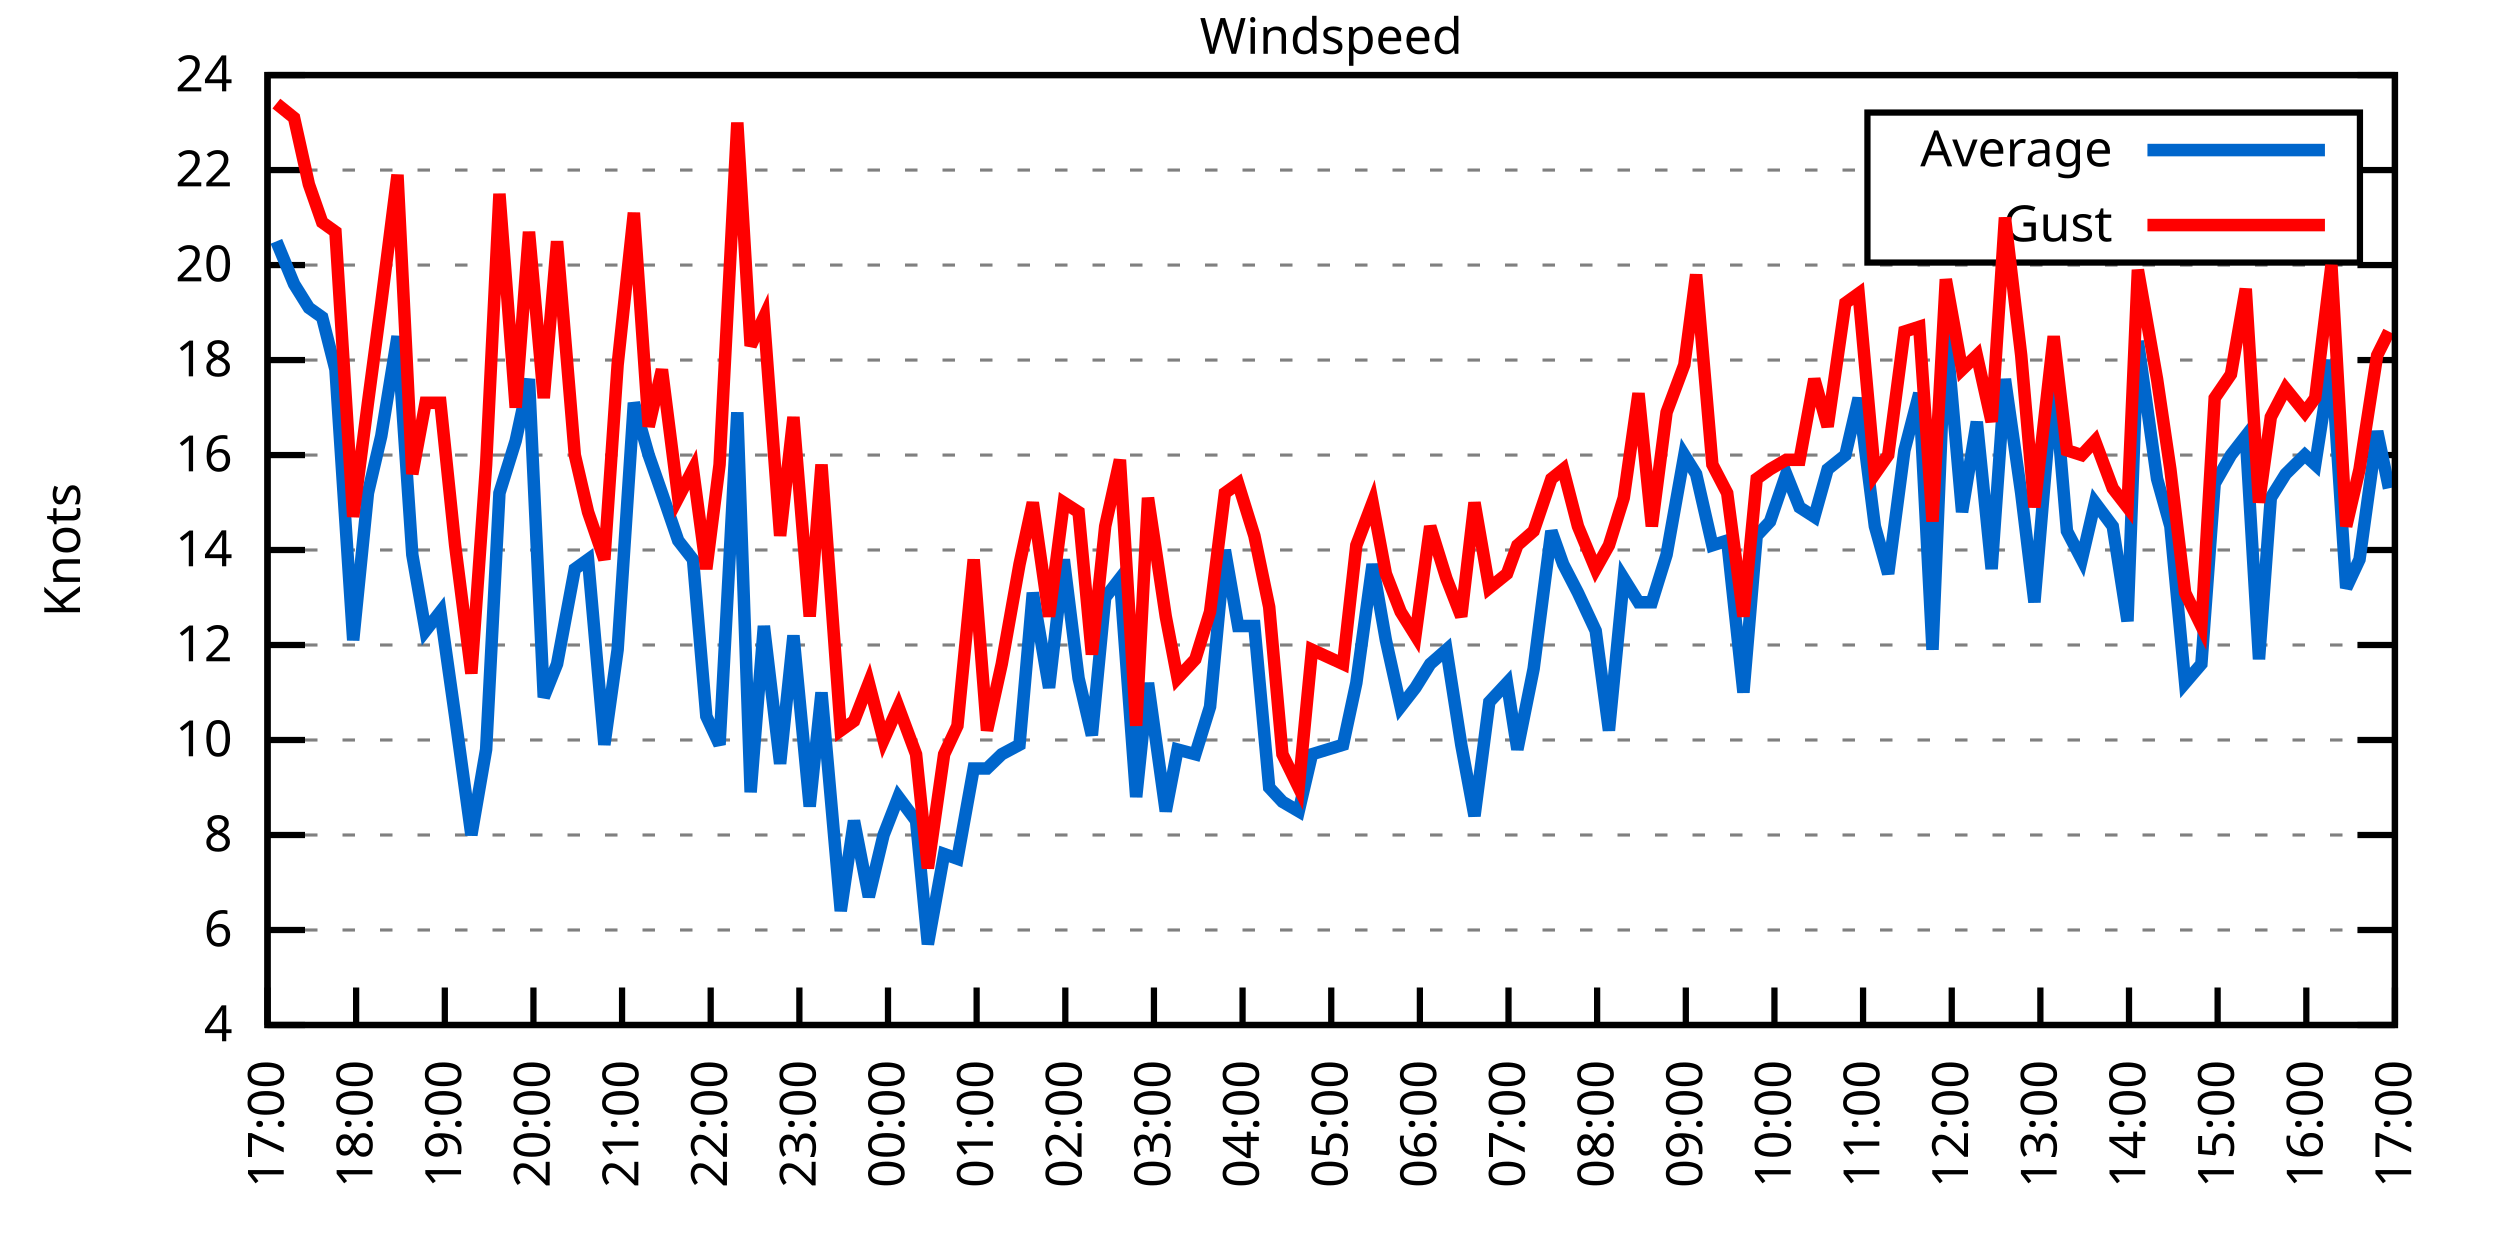
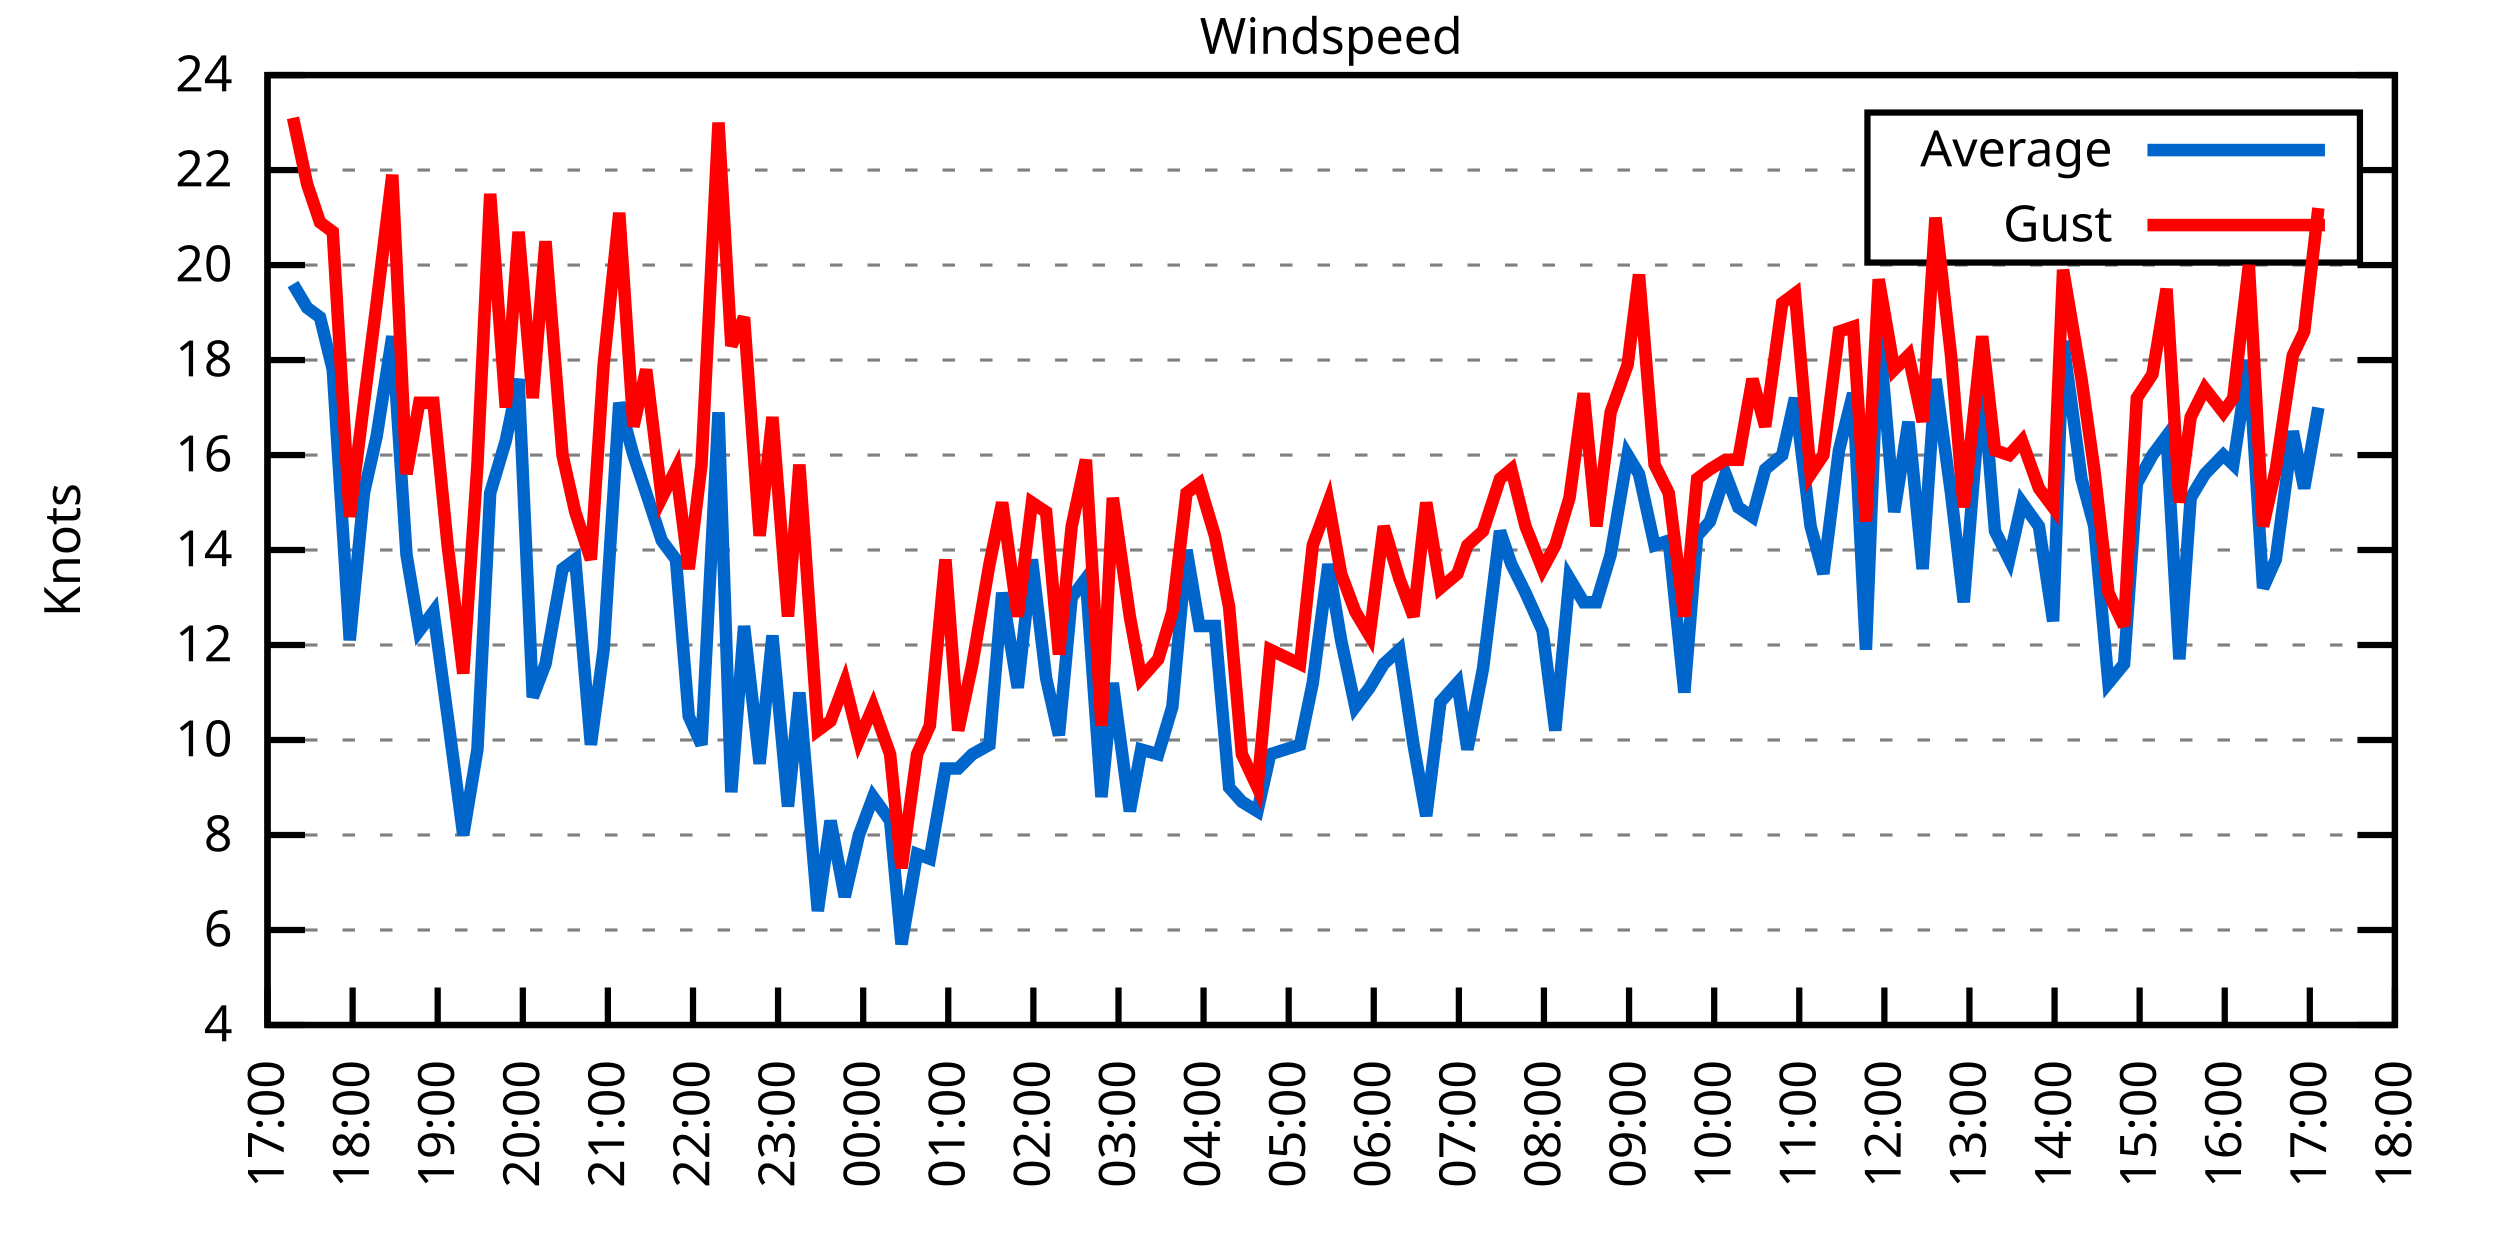
<svg xmlns="http://www.w3.org/2000/svg" xmlns:xlink="http://www.w3.org/1999/xlink" width="400" height="200" viewBox="0 0 400 200">
  <g id="gnuplot_canvas">
    <rect x="0" y="0" width="400" height="200" fill="none" />
    <defs>
      <circle id="gpDot" r="0.5" stroke-width="0.5" stroke="currentColor" />
      <path id="gpPt0" stroke-width="0.333" stroke="currentColor" d="M-1,0 h2 M0,-1 v2" />
      <path id="gpPt1" stroke-width="0.333" stroke="currentColor" d="M-1,-1 L1,1 M1,-1 L-1,1" />
      <path id="gpPt2" stroke-width="0.333" stroke="currentColor" d="M-1,0 L1,0 M0,-1 L0,1 M-1,-1 L1,1 M-1,1 L1,-1" />
      <rect id="gpPt3" stroke-width="0.333" stroke="currentColor" x="-1" y="-1" width="2" height="2" />
      <rect id="gpPt4" stroke-width="0.333" stroke="currentColor" fill="currentColor" x="-1" y="-1" width="2" height="2" />
      <circle id="gpPt5" stroke-width="0.333" stroke="currentColor" cx="0" cy="0" r="1" />
      <use xlink:href="#gpPt5" id="gpPt6" fill="currentColor" stroke="none" />
      <path id="gpPt7" stroke-width="0.333" stroke="currentColor" d="M0,-1.33 L-1.33,0.67 L1.33,0.67 z" />
      <use xlink:href="#gpPt7" id="gpPt8" fill="currentColor" stroke="none" />
      <use xlink:href="#gpPt7" id="gpPt9" stroke="currentColor" transform="rotate(180)" />
      <use xlink:href="#gpPt9" id="gpPt10" fill="currentColor" stroke="none" />
      <use xlink:href="#gpPt3" id="gpPt11" stroke="currentColor" transform="rotate(45)" />
      <use xlink:href="#gpPt11" id="gpPt12" fill="currentColor" stroke="none" />
      <path id="gpPt13" stroke-width="0.333" stroke="currentColor" d="M0,1.330 L1.265,0.411 L0.782,-1.067 L-0.782,-1.076 L-1.265,0.411 z" />
      <use xlink:href="#gpPt13" id="gpPt14" fill="currentColor" stroke="none" />
      <filter id="textbox" filterUnits="objectBoundingBox" x="0" y="0" height="1" width="1">
        <feFlood flood-color="white" flood-opacity="1" result="bgnd" />
        <feComposite in="SourceGraphic" in2="bgnd" operator="atop" />
      </filter>
      <filter id="greybox" filterUnits="objectBoundingBox" x="0" y="0" height="1" width="1">
        <feFlood flood-color="lightgrey" flood-opacity="1" result="grey" />
        <feComposite in="SourceGraphic" in2="grey" operator="atop" />
      </filter>
    </defs>
    <g fill="none" color="white" stroke="currentColor" stroke-width="1.00" stroke-linecap="butt" stroke-linejoin="miter">
</g>
    <g fill="none" color="black" stroke="currentColor" stroke-width="1.00" stroke-linecap="butt" stroke-linejoin="miter">
      <g stroke="none" shape-rendering="crispEdges">
        <polygon fill="rgb(255, 255, 255)" points="42.80,164.00 383.18,164.00 383.18,12.02 42.80,12.02 " />
      </g>
    </g>
    <g fill="none" color="black" stroke="currentColor" stroke-width="1.00" stroke-linecap="butt" stroke-linejoin="miter">
</g>
    <g fill="none" color="black" stroke="black" stroke-width="0.50" stroke-linecap="butt" stroke-linejoin="miter">
</g>
    <g fill="none" color="gray" stroke="currentColor" stroke-width="0.50" stroke-linecap="butt" stroke-linejoin="miter">
      <path stroke="gray" stroke-dasharray="2,4" class="gridline" d="M42.80,164.00 L383.19,164.00  " />
    </g>
    <g fill="none" color="gray" stroke="gray" stroke-width="1.00" stroke-linecap="butt" stroke-linejoin="miter">
</g>
    <g fill="none" color="black" stroke="currentColor" stroke-width="1.00" stroke-linecap="butt" stroke-linejoin="miter">
      <path stroke="black" d="M42.80,164.00 L48.80,164.00 M383.19,164.00 L377.19,164.00  " />
      <g transform="translate(37.20,166.60)" stroke="none" fill="black" font-family="Sans" font-size="8.00" text-anchor="end">
        <text>
          <tspan font-family="Sans"> 4</tspan>
        </text>
      </g>
    </g>
    <g fill="none" color="black" stroke="currentColor" stroke-width="1.00" stroke-linecap="butt" stroke-linejoin="miter">
</g>
    <g fill="none" color="black" stroke="black" stroke-width="0.50" stroke-linecap="butt" stroke-linejoin="miter">
</g>
    <g fill="none" color="gray" stroke="currentColor" stroke-width="0.50" stroke-linecap="butt" stroke-linejoin="miter">
      <path stroke="gray" stroke-dasharray="2,4" class="gridline" d="M42.80,148.80 L383.19,148.80  " />
    </g>
    <g fill="none" color="gray" stroke="gray" stroke-width="1.00" stroke-linecap="butt" stroke-linejoin="miter">
</g>
    <g fill="none" color="black" stroke="currentColor" stroke-width="1.00" stroke-linecap="butt" stroke-linejoin="miter">
      <path stroke="black" d="M42.80,148.80 L48.80,148.80 M383.19,148.80 L377.19,148.80  " />
      <g transform="translate(37.20,151.40)" stroke="none" fill="black" font-family="Sans" font-size="8.00" text-anchor="end">
        <text>
          <tspan font-family="Sans"> 6</tspan>
        </text>
      </g>
    </g>
    <g fill="none" color="black" stroke="currentColor" stroke-width="1.00" stroke-linecap="butt" stroke-linejoin="miter">
</g>
    <g fill="none" color="black" stroke="black" stroke-width="0.50" stroke-linecap="butt" stroke-linejoin="miter">
</g>
    <g fill="none" color="gray" stroke="currentColor" stroke-width="0.50" stroke-linecap="butt" stroke-linejoin="miter">
      <path stroke="gray" stroke-dasharray="2,4" class="gridline" d="M42.80,133.60 L383.19,133.60  " />
    </g>
    <g fill="none" color="gray" stroke="gray" stroke-width="1.00" stroke-linecap="butt" stroke-linejoin="miter">
</g>
    <g fill="none" color="black" stroke="currentColor" stroke-width="1.00" stroke-linecap="butt" stroke-linejoin="miter">
      <path stroke="black" d="M42.80,133.60 L48.80,133.60 M383.19,133.60 L377.19,133.60  " />
      <g transform="translate(37.20,136.20)" stroke="none" fill="black" font-family="Sans" font-size="8.00" text-anchor="end">
        <text>
          <tspan font-family="Sans"> 8</tspan>
        </text>
      </g>
    </g>
    <g fill="none" color="black" stroke="currentColor" stroke-width="1.00" stroke-linecap="butt" stroke-linejoin="miter">
</g>
    <g fill="none" color="black" stroke="black" stroke-width="0.50" stroke-linecap="butt" stroke-linejoin="miter">
</g>
    <g fill="none" color="gray" stroke="currentColor" stroke-width="0.50" stroke-linecap="butt" stroke-linejoin="miter">
      <path stroke="gray" stroke-dasharray="2,4" class="gridline" d="M42.80,118.40 L383.19,118.40  " />
    </g>
    <g fill="none" color="gray" stroke="gray" stroke-width="1.00" stroke-linecap="butt" stroke-linejoin="miter">
</g>
    <g fill="none" color="black" stroke="currentColor" stroke-width="1.00" stroke-linecap="butt" stroke-linejoin="miter">
      <path stroke="black" d="M42.80,118.40 L48.80,118.40 M383.19,118.40 L377.19,118.40  " />
      <g transform="translate(37.20,121.00)" stroke="none" fill="black" font-family="Sans" font-size="8.00" text-anchor="end">
        <text>
          <tspan font-family="Sans"> 10</tspan>
        </text>
      </g>
    </g>
    <g fill="none" color="black" stroke="currentColor" stroke-width="1.00" stroke-linecap="butt" stroke-linejoin="miter">
</g>
    <g fill="none" color="black" stroke="black" stroke-width="0.50" stroke-linecap="butt" stroke-linejoin="miter">
</g>
    <g fill="none" color="gray" stroke="currentColor" stroke-width="0.50" stroke-linecap="butt" stroke-linejoin="miter">
      <path stroke="gray" stroke-dasharray="2,4" class="gridline" d="M42.80,103.20 L383.19,103.20  " />
    </g>
    <g fill="none" color="gray" stroke="gray" stroke-width="1.00" stroke-linecap="butt" stroke-linejoin="miter">
</g>
    <g fill="none" color="black" stroke="currentColor" stroke-width="1.00" stroke-linecap="butt" stroke-linejoin="miter">
      <path stroke="black" d="M42.80,103.20 L48.80,103.20 M383.19,103.20 L377.19,103.20  " />
      <g transform="translate(37.20,105.80)" stroke="none" fill="black" font-family="Sans" font-size="8.00" text-anchor="end">
        <text>
          <tspan font-family="Sans"> 12</tspan>
        </text>
      </g>
    </g>
    <g fill="none" color="black" stroke="currentColor" stroke-width="1.00" stroke-linecap="butt" stroke-linejoin="miter">
</g>
    <g fill="none" color="black" stroke="black" stroke-width="0.50" stroke-linecap="butt" stroke-linejoin="miter">
</g>
    <g fill="none" color="gray" stroke="currentColor" stroke-width="0.50" stroke-linecap="butt" stroke-linejoin="miter">
      <path stroke="gray" stroke-dasharray="2,4" class="gridline" d="M42.80,88.00 L383.19,88.00  " />
    </g>
    <g fill="none" color="gray" stroke="gray" stroke-width="1.00" stroke-linecap="butt" stroke-linejoin="miter">
</g>
    <g fill="none" color="black" stroke="currentColor" stroke-width="1.00" stroke-linecap="butt" stroke-linejoin="miter">
      <path stroke="black" d="M42.80,88.00 L48.80,88.00 M383.19,88.00 L377.19,88.00  " />
      <g transform="translate(37.20,90.60)" stroke="none" fill="black" font-family="Sans" font-size="8.00" text-anchor="end">
        <text>
          <tspan font-family="Sans"> 14</tspan>
        </text>
      </g>
    </g>
    <g fill="none" color="black" stroke="currentColor" stroke-width="1.00" stroke-linecap="butt" stroke-linejoin="miter">
</g>
    <g fill="none" color="black" stroke="black" stroke-width="0.50" stroke-linecap="butt" stroke-linejoin="miter">
</g>
    <g fill="none" color="gray" stroke="currentColor" stroke-width="0.50" stroke-linecap="butt" stroke-linejoin="miter">
      <path stroke="gray" stroke-dasharray="2,4" class="gridline" d="M42.80,72.81 L383.19,72.81  " />
    </g>
    <g fill="none" color="gray" stroke="gray" stroke-width="1.00" stroke-linecap="butt" stroke-linejoin="miter">
</g>
    <g fill="none" color="black" stroke="currentColor" stroke-width="1.00" stroke-linecap="butt" stroke-linejoin="miter">
      <path stroke="black" d="M42.80,72.81 L48.80,72.81 M383.19,72.81 L377.19,72.81  " />
      <g transform="translate(37.20,75.41)" stroke="none" fill="black" font-family="Sans" font-size="8.00" text-anchor="end">
        <text>
          <tspan font-family="Sans"> 16</tspan>
        </text>
      </g>
    </g>
    <g fill="none" color="black" stroke="currentColor" stroke-width="1.00" stroke-linecap="butt" stroke-linejoin="miter">
</g>
    <g fill="none" color="black" stroke="black" stroke-width="0.50" stroke-linecap="butt" stroke-linejoin="miter">
</g>
    <g fill="none" color="gray" stroke="currentColor" stroke-width="0.50" stroke-linecap="butt" stroke-linejoin="miter">
      <path stroke="gray" stroke-dasharray="2,4" class="gridline" d="M42.80,57.61 L383.19,57.61  " />
    </g>
    <g fill="none" color="gray" stroke="gray" stroke-width="1.00" stroke-linecap="butt" stroke-linejoin="miter">
</g>
    <g fill="none" color="black" stroke="currentColor" stroke-width="1.00" stroke-linecap="butt" stroke-linejoin="miter">
      <path stroke="black" d="M42.80,57.61 L48.80,57.61 M383.19,57.61 L377.19,57.61  " />
      <g transform="translate(37.20,60.21)" stroke="none" fill="black" font-family="Sans" font-size="8.00" text-anchor="end">
        <text>
          <tspan font-family="Sans"> 18</tspan>
        </text>
      </g>
    </g>
    <g fill="none" color="black" stroke="currentColor" stroke-width="1.00" stroke-linecap="butt" stroke-linejoin="miter">
</g>
    <g fill="none" color="black" stroke="black" stroke-width="0.50" stroke-linecap="butt" stroke-linejoin="miter">
</g>
    <g fill="none" color="gray" stroke="currentColor" stroke-width="0.50" stroke-linecap="butt" stroke-linejoin="miter">
      <path stroke="gray" stroke-dasharray="2,4" class="gridline" d="M42.80,42.41 L383.19,42.41  " />
    </g>
    <g fill="none" color="gray" stroke="gray" stroke-width="1.00" stroke-linecap="butt" stroke-linejoin="miter">
</g>
    <g fill="none" color="black" stroke="currentColor" stroke-width="1.00" stroke-linecap="butt" stroke-linejoin="miter">
      <path stroke="black" d="M42.80,42.41 L48.80,42.41 M383.19,42.41 L377.19,42.41  " />
      <g transform="translate(37.20,45.01)" stroke="none" fill="black" font-family="Sans" font-size="8.00" text-anchor="end">
        <text>
          <tspan font-family="Sans"> 20</tspan>
        </text>
      </g>
    </g>
    <g fill="none" color="black" stroke="currentColor" stroke-width="1.00" stroke-linecap="butt" stroke-linejoin="miter">
</g>
    <g fill="none" color="black" stroke="black" stroke-width="0.50" stroke-linecap="butt" stroke-linejoin="miter">
</g>
    <g fill="none" color="gray" stroke="currentColor" stroke-width="0.50" stroke-linecap="butt" stroke-linejoin="miter">
      <path stroke="gray" stroke-dasharray="2,4" class="gridline" d="M42.80,27.21 L298.79,27.21 M377.59,27.21 L383.19,27.21  " />
    </g>
    <g fill="none" color="gray" stroke="gray" stroke-width="1.00" stroke-linecap="butt" stroke-linejoin="miter">
</g>
    <g fill="none" color="black" stroke="currentColor" stroke-width="1.00" stroke-linecap="butt" stroke-linejoin="miter">
      <path stroke="black" d="M42.80,27.21 L48.80,27.21 M383.19,27.21 L377.19,27.21  " />
      <g transform="translate(37.20,29.81)" stroke="none" fill="black" font-family="Sans" font-size="8.00" text-anchor="end">
        <text>
          <tspan font-family="Sans"> 22</tspan>
        </text>
      </g>
    </g>
    <g fill="none" color="black" stroke="currentColor" stroke-width="1.00" stroke-linecap="butt" stroke-linejoin="miter">
</g>
    <g fill="none" color="black" stroke="black" stroke-width="0.50" stroke-linecap="butt" stroke-linejoin="miter">
</g>
    <g fill="none" color="gray" stroke="currentColor" stroke-width="0.50" stroke-linecap="butt" stroke-linejoin="miter">
      <path stroke="gray" stroke-dasharray="2,4" class="gridline" d="M42.80,12.01 L383.19,12.01  " />
    </g>
    <g fill="none" color="gray" stroke="gray" stroke-width="1.00" stroke-linecap="butt" stroke-linejoin="miter">
</g>
    <g fill="none" color="black" stroke="currentColor" stroke-width="1.00" stroke-linecap="butt" stroke-linejoin="miter">
      <path stroke="black" d="M42.80,12.01 L48.80,12.01 M383.19,12.01 L377.19,12.01  " />
      <g transform="translate(37.20,14.61)" stroke="none" fill="black" font-family="Sans" font-size="8.00" text-anchor="end">
        <text>
          <tspan font-family="Sans"> 24</tspan>
        </text>
      </g>
    </g>
    <g fill="none" color="black" stroke="currentColor" stroke-width="1.00" stroke-linecap="butt" stroke-linejoin="miter">
      <path stroke="black" d="M42.80,164.00 L42.80,158.00  " />
      <g transform="translate(45.40,169.60) rotate(270.00)" stroke="none" fill="black" font-family="Sans" font-size="8.00" text-anchor="end">
        <text>
          <tspan font-family="Sans">17:00</tspan>
        </text>
      </g>
    </g>
    <g fill="none" color="black" stroke="currentColor" stroke-width="1.00" stroke-linecap="butt" stroke-linejoin="miter">
-       <path stroke="black" d="M56.98,164.00 L56.98,158.00  " />
-       <g transform="translate(59.58,169.60) rotate(270.00)" stroke="none" fill="black" font-family="Sans" font-size="8.00" text-anchor="end">
+       <path stroke="black" d="M56.42,164.00 L56.42,158.00  " />
+       <g transform="translate(59.02,169.60) rotate(270.00)" stroke="none" fill="black" font-family="Sans" font-size="8.00" text-anchor="end">
        <text>
          <tspan font-family="Sans">18:00</tspan>
        </text>
      </g>
    </g>
    <g fill="none" color="black" stroke="currentColor" stroke-width="1.00" stroke-linecap="butt" stroke-linejoin="miter">
-       <path stroke="black" d="M71.17,164.00 L71.17,158.00  " />
-       <g transform="translate(73.77,169.60) rotate(270.00)" stroke="none" fill="black" font-family="Sans" font-size="8.00" text-anchor="end">
+       <path stroke="black" d="M70.03,164.00 L70.03,158.00  " />
+       <g transform="translate(72.63,169.60) rotate(270.00)" stroke="none" fill="black" font-family="Sans" font-size="8.00" text-anchor="end">
        <text>
          <tspan font-family="Sans">19:00</tspan>
        </text>
      </g>
    </g>
    <g fill="none" color="black" stroke="currentColor" stroke-width="1.00" stroke-linecap="butt" stroke-linejoin="miter">
-       <path stroke="black" d="M85.35,164.00 L85.35,158.00  " />
-       <g transform="translate(87.95,169.60) rotate(270.00)" stroke="none" fill="black" font-family="Sans" font-size="8.00" text-anchor="end">
+       <path stroke="black" d="M83.65,164.00 L83.65,158.00  " />
+       <g transform="translate(86.25,169.60) rotate(270.00)" stroke="none" fill="black" font-family="Sans" font-size="8.00" text-anchor="end">
        <text>
          <tspan font-family="Sans">20:00</tspan>
        </text>
      </g>
    </g>
    <g fill="none" color="black" stroke="currentColor" stroke-width="1.00" stroke-linecap="butt" stroke-linejoin="miter">
-       <path stroke="black" d="M99.53,164.00 L99.53,158.00  " />
-       <g transform="translate(102.13,169.60) rotate(270.00)" stroke="none" fill="black" font-family="Sans" font-size="8.00" text-anchor="end">
+       <path stroke="black" d="M97.26,164.00 L97.26,158.00  " />
+       <g transform="translate(99.86,169.60) rotate(270.00)" stroke="none" fill="black" font-family="Sans" font-size="8.00" text-anchor="end">
        <text>
          <tspan font-family="Sans">21:00</tspan>
        </text>
      </g>
    </g>
    <g fill="none" color="black" stroke="currentColor" stroke-width="1.00" stroke-linecap="butt" stroke-linejoin="miter">
-       <path stroke="black" d="M113.71,164.00 L113.71,158.00  " />
-       <g transform="translate(116.31,169.60) rotate(270.00)" stroke="none" fill="black" font-family="Sans" font-size="8.00" text-anchor="end">
+       <path stroke="black" d="M110.88,164.00 L110.88,158.00  " />
+       <g transform="translate(113.48,169.60) rotate(270.00)" stroke="none" fill="black" font-family="Sans" font-size="8.00" text-anchor="end">
        <text>
          <tspan font-family="Sans">22:00</tspan>
        </text>
      </g>
    </g>
    <g fill="none" color="black" stroke="currentColor" stroke-width="1.00" stroke-linecap="butt" stroke-linejoin="miter">
-       <path stroke="black" d="M127.90,164.00 L127.90,158.00  " />
-       <g transform="translate(130.50,169.60) rotate(270.00)" stroke="none" fill="black" font-family="Sans" font-size="8.00" text-anchor="end">
+       <path stroke="black" d="M124.49,164.00 L124.49,158.00  " />
+       <g transform="translate(127.09,169.60) rotate(270.00)" stroke="none" fill="black" font-family="Sans" font-size="8.00" text-anchor="end">
        <text>
          <tspan font-family="Sans">23:00</tspan>
        </text>
      </g>
    </g>
    <g fill="none" color="black" stroke="currentColor" stroke-width="1.00" stroke-linecap="butt" stroke-linejoin="miter">
-       <path stroke="black" d="M142.08,164.00 L142.08,158.00  " />
-       <g transform="translate(144.68,169.60) rotate(270.00)" stroke="none" fill="black" font-family="Sans" font-size="8.00" text-anchor="end">
+       <path stroke="black" d="M138.11,164.00 L138.11,158.00  " />
+       <g transform="translate(140.71,169.60) rotate(270.00)" stroke="none" fill="black" font-family="Sans" font-size="8.00" text-anchor="end">
        <text>
          <tspan font-family="Sans">00:00</tspan>
        </text>
      </g>
    </g>
    <g fill="none" color="black" stroke="currentColor" stroke-width="1.00" stroke-linecap="butt" stroke-linejoin="miter">
-       <path stroke="black" d="M156.26,164.00 L156.26,158.00  " />
-       <g transform="translate(158.86,169.60) rotate(270.00)" stroke="none" fill="black" font-family="Sans" font-size="8.00" text-anchor="end">
+       <path stroke="black" d="M151.72,164.00 L151.72,158.00  " />
+       <g transform="translate(154.32,169.60) rotate(270.00)" stroke="none" fill="black" font-family="Sans" font-size="8.00" text-anchor="end">
        <text>
          <tspan font-family="Sans">01:00</tspan>
        </text>
      </g>
    </g>
    <g fill="none" color="black" stroke="currentColor" stroke-width="1.00" stroke-linecap="butt" stroke-linejoin="miter">
-       <path stroke="black" d="M170.45,164.00 L170.45,158.00  " />
-       <g transform="translate(173.05,169.60) rotate(270.00)" stroke="none" fill="black" font-family="Sans" font-size="8.00" text-anchor="end">
+       <path stroke="black" d="M165.34,164.00 L165.34,158.00  " />
+       <g transform="translate(167.94,169.60) rotate(270.00)" stroke="none" fill="black" font-family="Sans" font-size="8.00" text-anchor="end">
        <text>
          <tspan font-family="Sans">02:00</tspan>
        </text>
      </g>
    </g>
    <g fill="none" color="black" stroke="currentColor" stroke-width="1.00" stroke-linecap="butt" stroke-linejoin="miter">
-       <path stroke="black" d="M184.63,164.00 L184.63,158.00  " />
-       <g transform="translate(187.23,169.60) rotate(270.00)" stroke="none" fill="black" font-family="Sans" font-size="8.00" text-anchor="end">
+       <path stroke="black" d="M178.96,164.00 L178.96,158.00  " />
+       <g transform="translate(181.56,169.60) rotate(270.00)" stroke="none" fill="black" font-family="Sans" font-size="8.00" text-anchor="end">
        <text>
          <tspan font-family="Sans">03:00</tspan>
        </text>
      </g>
    </g>
    <g fill="none" color="black" stroke="currentColor" stroke-width="1.00" stroke-linecap="butt" stroke-linejoin="miter">
-       <path stroke="black" d="M198.81,164.00 L198.81,158.00  " />
-       <g transform="translate(201.41,169.60) rotate(270.00)" stroke="none" fill="black" font-family="Sans" font-size="8.00" text-anchor="end">
+       <path stroke="black" d="M192.57,164.00 L192.57,158.00  " />
+       <g transform="translate(195.17,169.60) rotate(270.00)" stroke="none" fill="black" font-family="Sans" font-size="8.00" text-anchor="end">
        <text>
          <tspan font-family="Sans">04:00</tspan>
        </text>
      </g>
    </g>
    <g fill="none" color="black" stroke="currentColor" stroke-width="1.00" stroke-linecap="butt" stroke-linejoin="miter">
-       <path stroke="black" d="M213.00,164.00 L213.00,158.00  " />
-       <g transform="translate(215.60,169.60) rotate(270.00)" stroke="none" fill="black" font-family="Sans" font-size="8.00" text-anchor="end">
+       <path stroke="black" d="M206.19,164.00 L206.19,158.00  " />
+       <g transform="translate(208.79,169.60) rotate(270.00)" stroke="none" fill="black" font-family="Sans" font-size="8.00" text-anchor="end">
        <text>
          <tspan font-family="Sans">05:00</tspan>
        </text>
      </g>
    </g>
    <g fill="none" color="black" stroke="currentColor" stroke-width="1.00" stroke-linecap="butt" stroke-linejoin="miter">
-       <path stroke="black" d="M227.18,164.00 L227.18,158.00  " />
-       <g transform="translate(229.78,169.60) rotate(270.00)" stroke="none" fill="black" font-family="Sans" font-size="8.00" text-anchor="end">
+       <path stroke="black" d="M219.80,164.00 L219.80,158.00  " />
+       <g transform="translate(222.40,169.60) rotate(270.00)" stroke="none" fill="black" font-family="Sans" font-size="8.00" text-anchor="end">
        <text>
          <tspan font-family="Sans">06:00</tspan>
        </text>
      </g>
    </g>
    <g fill="none" color="black" stroke="currentColor" stroke-width="1.00" stroke-linecap="butt" stroke-linejoin="miter">
-       <path stroke="black" d="M241.36,164.00 L241.36,158.00  " />
-       <g transform="translate(243.96,169.60) rotate(270.00)" stroke="none" fill="black" font-family="Sans" font-size="8.00" text-anchor="end">
+       <path stroke="black" d="M233.42,164.00 L233.42,158.00  " />
+       <g transform="translate(236.02,169.60) rotate(270.00)" stroke="none" fill="black" font-family="Sans" font-size="8.00" text-anchor="end">
        <text>
          <tspan font-family="Sans">07:00</tspan>
        </text>
      </g>
    </g>
    <g fill="none" color="black" stroke="currentColor" stroke-width="1.00" stroke-linecap="butt" stroke-linejoin="miter">
-       <path stroke="black" d="M255.54,164.00 L255.54,158.00  " />
-       <g transform="translate(258.14,169.60) rotate(270.00)" stroke="none" fill="black" font-family="Sans" font-size="8.00" text-anchor="end">
+       <path stroke="black" d="M247.03,164.00 L247.03,158.00  " />
+       <g transform="translate(249.63,169.60) rotate(270.00)" stroke="none" fill="black" font-family="Sans" font-size="8.00" text-anchor="end">
        <text>
          <tspan font-family="Sans">08:00</tspan>
        </text>
      </g>
    </g>
    <g fill="none" color="black" stroke="currentColor" stroke-width="1.00" stroke-linecap="butt" stroke-linejoin="miter">
-       <path stroke="black" d="M269.73,164.00 L269.73,158.00  " />
-       <g transform="translate(272.33,169.60) rotate(270.00)" stroke="none" fill="black" font-family="Sans" font-size="8.00" text-anchor="end">
+       <path stroke="black" d="M260.65,164.00 L260.65,158.00  " />
+       <g transform="translate(263.25,169.60) rotate(270.00)" stroke="none" fill="black" font-family="Sans" font-size="8.00" text-anchor="end">
        <text>
          <tspan font-family="Sans">09:00</tspan>
        </text>
      </g>
    </g>
    <g fill="none" color="black" stroke="currentColor" stroke-width="1.00" stroke-linecap="butt" stroke-linejoin="miter">
-       <path stroke="black" d="M283.91,164.00 L283.91,158.00  " />
-       <g transform="translate(286.51,169.60) rotate(270.00)" stroke="none" fill="black" font-family="Sans" font-size="8.00" text-anchor="end">
+       <path stroke="black" d="M274.27,164.00 L274.27,158.00  " />
+       <g transform="translate(276.87,169.60) rotate(270.00)" stroke="none" fill="black" font-family="Sans" font-size="8.00" text-anchor="end">
        <text>
          <tspan font-family="Sans">10:00</tspan>
        </text>
      </g>
    </g>
    <g fill="none" color="black" stroke="currentColor" stroke-width="1.00" stroke-linecap="butt" stroke-linejoin="miter">
-       <path stroke="black" d="M298.09,164.00 L298.09,158.00  " />
-       <g transform="translate(300.69,169.60) rotate(270.00)" stroke="none" fill="black" font-family="Sans" font-size="8.00" text-anchor="end">
+       <path stroke="black" d="M287.88,164.00 L287.88,158.00  " />
+       <g transform="translate(290.48,169.60) rotate(270.00)" stroke="none" fill="black" font-family="Sans" font-size="8.00" text-anchor="end">
        <text>
          <tspan font-family="Sans">11:00</tspan>
        </text>
      </g>
    </g>
    <g fill="none" color="black" stroke="currentColor" stroke-width="1.00" stroke-linecap="butt" stroke-linejoin="miter">
-       <path stroke="black" d="M312.28,164.00 L312.28,158.00  " />
-       <g transform="translate(314.88,169.60) rotate(270.00)" stroke="none" fill="black" font-family="Sans" font-size="8.00" text-anchor="end">
+       <path stroke="black" d="M301.50,164.00 L301.50,158.00  " />
+       <g transform="translate(304.10,169.60) rotate(270.00)" stroke="none" fill="black" font-family="Sans" font-size="8.00" text-anchor="end">
        <text>
          <tspan font-family="Sans">12:00</tspan>
        </text>
      </g>
    </g>
    <g fill="none" color="black" stroke="currentColor" stroke-width="1.00" stroke-linecap="butt" stroke-linejoin="miter">
-       <path stroke="black" d="M326.46,164.00 L326.46,158.00  " />
-       <g transform="translate(329.06,169.60) rotate(270.00)" stroke="none" fill="black" font-family="Sans" font-size="8.00" text-anchor="end">
+       <path stroke="black" d="M315.11,164.00 L315.11,158.00  " />
+       <g transform="translate(317.71,169.60) rotate(270.00)" stroke="none" fill="black" font-family="Sans" font-size="8.00" text-anchor="end">
        <text>
          <tspan font-family="Sans">13:00</tspan>
        </text>
      </g>
    </g>
    <g fill="none" color="black" stroke="currentColor" stroke-width="1.00" stroke-linecap="butt" stroke-linejoin="miter">
-       <path stroke="black" d="M340.64,164.00 L340.64,158.00  " />
-       <g transform="translate(343.24,169.60) rotate(270.00)" stroke="none" fill="black" font-family="Sans" font-size="8.00" text-anchor="end">
+       <path stroke="black" d="M328.73,164.00 L328.73,158.00  " />
+       <g transform="translate(331.33,169.60) rotate(270.00)" stroke="none" fill="black" font-family="Sans" font-size="8.00" text-anchor="end">
        <text>
          <tspan font-family="Sans">14:00</tspan>
        </text>
      </g>
    </g>
    <g fill="none" color="black" stroke="currentColor" stroke-width="1.00" stroke-linecap="butt" stroke-linejoin="miter">
-       <path stroke="black" d="M354.82,164.00 L354.82,158.00  " />
-       <g transform="translate(357.42,169.60) rotate(270.00)" stroke="none" fill="black" font-family="Sans" font-size="8.00" text-anchor="end">
+       <path stroke="black" d="M342.34,164.00 L342.34,158.00  " />
+       <g transform="translate(344.94,169.60) rotate(270.00)" stroke="none" fill="black" font-family="Sans" font-size="8.00" text-anchor="end">
        <text>
          <tspan font-family="Sans">15:00</tspan>
        </text>
      </g>
    </g>
    <g fill="none" color="black" stroke="currentColor" stroke-width="1.00" stroke-linecap="butt" stroke-linejoin="miter">
-       <path stroke="black" d="M369.01,164.00 L369.01,158.00  " />
-       <g transform="translate(371.61,169.60) rotate(270.00)" stroke="none" fill="black" font-family="Sans" font-size="8.00" text-anchor="end">
+       <path stroke="black" d="M355.96,164.00 L355.96,158.00  " />
+       <g transform="translate(358.56,169.60) rotate(270.00)" stroke="none" fill="black" font-family="Sans" font-size="8.00" text-anchor="end">
        <text>
          <tspan font-family="Sans">16:00</tspan>
+         </text>
+       </g>
+     </g>
+     <g fill="none" color="black" stroke="currentColor" stroke-width="1.00" stroke-linecap="butt" stroke-linejoin="miter">
+       <path stroke="black" d="M369.57,164.00 L369.57,158.00  " />
+       <g transform="translate(372.17,169.60) rotate(270.00)" stroke="none" fill="black" font-family="Sans" font-size="8.00" text-anchor="end">
+         <text>
+           <tspan font-family="Sans">17:00</tspan>
        </text>
      </g>
    </g>
    <g fill="none" color="black" stroke="currentColor" stroke-width="1.00" stroke-linecap="butt" stroke-linejoin="miter">
      <path stroke="black" d="M383.19,164.00 L383.19,158.00  " />
      <g transform="translate(385.79,169.60) rotate(270.00)" stroke="none" fill="black" font-family="Sans" font-size="8.00" text-anchor="end">
        <text>
-           <tspan font-family="Sans">17:00</tspan>
+           <tspan font-family="Sans">18:00</tspan>
        </text>
      </g>
    </g>
    <g fill="none" color="black" stroke="currentColor" stroke-width="1.00" stroke-linecap="butt" stroke-linejoin="miter">
</g>
    <g fill="none" color="black" stroke="currentColor" stroke-width="1.00" stroke-linecap="butt" stroke-linejoin="miter">
      <path stroke="black" d="M42.80,12.01 L42.80,164.00 L383.19,164.00 L383.19,12.01 L42.80,12.01 Z  " />
    </g>
    <g fill="none" color="black" stroke="currentColor" stroke-width="1.00" stroke-linecap="butt" stroke-linejoin="miter">
</g>
    <g fill="none" color="black" stroke="currentColor" stroke-width="1.00" stroke-linecap="butt" stroke-linejoin="miter">
      <path stroke="black" d="M298.79,42.01 L298.79,18.01 L377.59,18.01 L377.59,42.01 L298.79,42.01 Z  " />
    </g>
    <g id="Windspeed_plot_1">
      <g fill="none" color="white" stroke="black" stroke-width="2.00" stroke-linecap="butt" stroke-linejoin="miter">
</g>
      <g fill="none" color="black" stroke="currentColor" stroke-width="2.00" stroke-linecap="butt" stroke-linejoin="miter">
        <g transform="translate(337.99,26.61)" stroke="none" fill="black" font-family="Sans" font-size="8.00" text-anchor="end">
          <text>
            <tspan font-family="Sans">Average</tspan>
          </text>
        </g>
      </g>
      <g fill="none" color="black" stroke="currentColor" stroke-width="2.00" stroke-linecap="butt" stroke-linejoin="miter">
-         <path stroke="rgb(  0, 102, 204)" d="M343.59,24.01 L371.99,24.01 M44.22,38.61 L47.05,45.45 L49.42,49.25 L51.55,50.77 L53.67,59.13 L56.51,102.44   L58.87,78.89 L61.00,69.77 L63.60,53.81 L65.97,88.76 L68.09,100.92 L70.46,97.88 L72.82,114.60 L75.42,133.60   L77.78,119.92 L79.91,78.89 L82.51,70.53 L84.64,60.65 L87.00,111.56 L89.13,106.24 L91.97,91.04 L94.09,89.52   L96.70,119.16 L98.82,103.96 L101.42,64.45 L103.79,72.81 L105.91,78.89 L108.51,86.49 L110.88,89.52 L113.01,114.60   L115.13,119.16 L117.97,65.97 L120.10,126.76 L122.22,100.16 L124.82,122.20 L126.95,101.68 L129.55,129.04 L131.44,110.80   L134.52,145.76 L136.64,131.32 L139.01,143.48 L141.37,133.60 L143.74,127.52 L146.57,131.32 L148.46,151.08 L151.06,136.64   L153.19,137.40 L155.79,122.96 L157.92,122.96 L160.28,120.68 L163.12,119.16 L165.25,94.84 L167.85,110.04 L170.21,89.52   L172.57,108.52 L174.70,117.64 L176.83,95.60 L179.19,92.56 L181.79,127.52 L183.68,109.28 L186.52,129.80 L188.41,119.92   L191.25,120.68 L193.61,113.08 L195.98,88.00 L198.10,100.16 L200.70,100.16 L203.07,126.00 L205.19,128.28 L207.79,129.80   L209.92,120.68 L214.89,119.16 L217.01,109.28 L219.61,90.28 L221.74,102.44 L224.10,113.08 L226.47,110.04 L228.83,106.24   L231.43,103.96 L233.80,119.16 L235.92,130.56 L238.29,112.32 L241.12,109.28 L242.78,119.92 L245.38,107.00 L248.22,84.97   L250.11,90.28 L252.47,94.84 L255.31,100.92 L257.43,116.88 L259.80,92.56 L262.16,96.36 L264.29,96.36 L266.65,88.76   L269.49,72.81 L271.38,75.85 L273.98,87.25 L276.35,86.49 L278.95,110.80 L281.07,85.73 L283.20,83.45 L285.80,75.85   L287.93,81.17 L290.29,82.69 L292.42,75.09 L295.26,72.81 L297.38,63.69 L299.98,84.21 L302.11,91.80 L304.71,72.05   L307.08,62.93 L309.20,103.96 L311.33,52.29 L313.93,81.93 L316.29,67.49 L318.66,91.04 L320.79,60.65 L323.39,78.89   L325.51,96.36 L328.59,59.89 L330.71,84.97 L333.08,89.52 L335.20,80.41 L338.04,84.21 L340.40,99.40 L342.06,54.57   L345.13,76.61 L347.26,84.21 L349.62,109.28 L352.22,106.24 L354.35,77.37 L356.95,72.81 L359.32,69.77 L361.44,105.48   L363.33,79.65 L365.70,75.85 L368.77,72.81 L370.43,74.33 L373.03,57.61 L375.39,94.08 L377.52,89.52 L380.35,69.01   L382.24,78.13  " />
+         <path stroke="rgb(  0, 102, 204)" d="M343.59,24.01 L371.99,24.01 M46.88,45.45 L49.15,49.25 L51.20,50.77 L53.24,59.13 L55.96,102.44 L58.23,78.89   L60.27,69.77 L62.77,53.81 L65.04,88.76 L67.08,100.92 L69.35,97.88 L71.62,114.60 L74.12,133.60 L76.39,119.92   L78.43,78.89 L80.92,70.53 L82.97,60.65 L85.24,111.56 L87.28,106.24 L90.00,91.04 L92.04,89.52 L94.54,119.16   L96.58,103.96 L99.08,64.45 L101.35,72.81 L103.39,78.89 L105.89,86.49 L108.15,89.52 L110.20,114.60 L112.24,119.16   L114.96,65.97 L117.01,126.76 L119.05,100.16 L121.54,122.20 L123.59,101.68 L126.08,129.04 L127.90,110.80 L130.85,145.76   L132.89,131.32 L135.16,143.48 L137.43,133.60 L139.70,127.52 L142.42,131.32 L144.24,151.08 L146.73,136.64 L148.77,137.40   L151.27,122.96 L153.31,122.96 L155.58,120.68 L158.31,119.16 L160.35,94.84 L162.84,110.04 L165.11,89.52 L167.38,108.52   L169.43,117.64 L171.47,95.60 L173.74,92.56 L176.23,127.52 L178.05,109.28 L180.77,129.80 L182.59,119.92 L185.31,120.68   L187.58,113.08 L189.85,88.00 L191.89,100.16 L194.39,100.16 L196.66,126.00 L198.70,128.28 L201.19,129.80 L203.24,120.68   L208.00,119.16 L210.04,109.28 L212.54,90.28 L214.58,102.44 L216.85,113.08 L219.12,110.04 L221.39,106.24 L223.89,103.96   L226.16,119.16 L228.20,130.56 L230.47,112.32 L233.19,109.28 L234.78,119.92 L237.28,107.00 L240.00,84.97 L241.81,90.28   L244.08,94.84 L246.81,100.92 L248.85,116.88 L251.12,92.56 L253.39,96.36 L255.43,96.36 L257.70,88.76 L260.42,72.81   L262.24,75.85 L264.73,87.25 L267.00,86.49 L269.50,110.80 L271.54,85.73 L273.58,83.45 L276.08,75.85 L278.12,81.17   L280.39,82.69 L282.43,75.09 L285.16,72.81 L287.20,63.69 L289.70,84.21 L291.74,91.80 L294.23,72.05 L296.50,62.93   L298.55,103.96 L300.59,52.29 L303.08,81.93 L305.35,67.49 L307.62,91.04 L309.67,60.65 L312.16,78.89 L314.20,96.36   L317.15,59.89 L319.20,84.97 L321.47,89.52 L323.51,80.41 L326.23,84.21 L328.50,99.40 L330.09,54.57 L333.04,76.61   L335.08,84.21 L337.35,109.28 L339.85,106.24 L341.89,77.37 L344.39,72.81 L346.65,69.77 L348.70,105.48 L350.51,79.65   L352.78,75.85 L355.73,72.81 L357.32,74.33 L359.82,57.61 L362.09,94.08 L364.13,89.52 L366.85,69.01 L368.67,78.13   L370.94,65.21  " />
      </g>
    </g>
    <g id="Windspeed_plot_2">
      <g fill="none" color="black" stroke="currentColor" stroke-width="2.00" stroke-linecap="butt" stroke-linejoin="miter">
        <g transform="translate(337.99,38.61)" stroke="none" fill="black" font-family="Sans" font-size="8.00" text-anchor="end">
          <text>
            <tspan font-family="Sans">Gust</tspan>
          </text>
        </g>
      </g>
      <g fill="none" color="black" stroke="currentColor" stroke-width="2.00" stroke-linecap="butt" stroke-linejoin="miter">
-         <path stroke="rgb(255,   0,   0)" d="M343.59,36.01 L371.99,36.01 M44.22,16.57 L47.05,18.85 L49.42,29.49 L51.55,35.57 L53.67,37.09 L56.51,82.69   L58.87,64.45 L61.00,48.49 L63.60,27.97 L65.97,75.85 L68.09,64.45 L70.46,64.45 L72.82,87.25 L75.42,107.76   L77.78,74.33 L79.91,31.01 L82.51,65.21 L84.64,37.09 L87.00,63.69 L89.13,38.61 L91.97,72.81 L94.09,81.93   L96.70,89.52 L98.82,58.37 L101.42,34.05 L103.79,68.25 L105.91,59.13 L108.51,79.65 L110.88,75.09 L113.01,91.04   L115.13,74.33 L117.97,19.61 L120.10,55.33 L122.22,50.77 L124.82,85.73 L126.95,66.73 L129.55,98.64 L131.44,74.33   L134.52,116.88 L136.64,115.36 L139.01,109.28 L141.37,118.40 L143.74,113.08 L146.57,120.68 L148.46,138.92 L151.06,120.68   L153.19,116.12 L155.79,89.52 L157.92,116.88 L160.28,106.24 L163.12,90.28 L165.25,80.41 L167.85,98.64 L170.21,80.41   L172.57,81.93 L174.70,104.72 L176.83,84.21 L179.19,73.57 L181.79,116.12 L183.68,79.65 L186.52,98.64 L188.41,108.52   L191.25,105.48 L193.61,97.88 L195.98,78.89 L198.10,77.37 L200.70,85.73 L203.07,97.12 L205.19,120.68 L207.79,126.00   L209.92,103.96 L214.89,106.24 L217.01,87.25 L219.61,80.41 L221.74,91.80 L224.10,97.88 L226.47,101.68 L228.83,84.21   L231.43,92.56 L233.80,98.64 L235.92,80.41 L238.29,94.08 L241.12,91.80 L242.78,87.25 L245.38,84.97 L248.22,76.61   L250.11,75.09 L252.47,84.21 L255.31,91.04 L257.43,87.25 L259.80,79.65 L262.16,62.93 L264.29,84.21 L266.65,65.97   L269.49,58.37 L271.38,43.93 L273.98,74.33 L276.35,78.89 L278.95,98.64 L281.07,76.61 L283.20,75.09 L285.80,73.57   L287.93,73.57 L290.29,60.65 L292.42,68.25 L295.26,48.49 L297.38,46.97 L299.98,75.85 L302.11,72.81 L304.71,53.05   L307.08,52.29 L309.20,83.45 L311.33,44.69 L313.93,59.13 L316.29,56.85 L318.66,67.49 L320.79,34.81 L323.39,56.85   L325.51,81.17 L328.59,53.81 L330.71,72.05 L333.08,72.81 L335.20,70.53 L338.04,78.13 L340.40,81.17 L342.06,43.17   L345.13,60.65 L347.26,75.09 L349.62,94.84 L352.22,100.16 L354.35,63.69 L356.95,59.89 L359.32,46.21 L361.44,80.41   L363.33,66.73 L365.70,62.17 L368.77,65.97 L370.43,63.69 L373.03,42.41 L375.39,84.21 L377.52,75.09 L380.35,56.85   L382.24,53.05  " />
+         <path stroke="rgb(255,   0,   0)" d="M343.59,36.01 L371.99,36.01 M46.88,18.85 L49.15,29.49 L51.20,35.57 L53.24,37.09 L55.96,82.69 L58.23,64.45   L60.27,48.49 L62.77,27.97 L65.04,75.85 L67.08,64.45 L69.35,64.45 L71.62,87.25 L74.12,107.76 L76.39,74.33   L78.43,31.01 L80.92,65.21 L82.97,37.09 L85.24,63.69 L87.28,38.61 L90.00,72.81 L92.04,81.93 L94.54,89.52   L96.58,58.37 L99.08,34.05 L101.35,68.25 L103.39,59.13 L105.89,79.65 L108.15,75.09 L110.20,91.04 L112.24,74.33   L114.96,19.61 L117.01,55.33 L119.05,50.77 L121.54,85.73 L123.59,66.73 L126.08,98.64 L127.90,74.33 L130.85,116.88   L132.89,115.36 L135.16,109.28 L137.43,118.40 L139.70,113.08 L142.42,120.68 L144.24,138.92 L146.73,120.68 L148.77,116.12   L151.27,89.52 L153.31,116.88 L155.58,106.24 L158.31,90.28 L160.35,80.41 L162.84,98.64 L165.11,80.41 L167.38,81.93   L169.43,104.72 L171.47,84.21 L173.74,73.57 L176.23,116.12 L178.05,79.65 L180.77,98.64 L182.59,108.52 L185.31,105.48   L187.58,97.88 L189.85,78.89 L191.89,77.37 L194.39,85.73 L196.66,97.12 L198.70,120.68 L201.19,126.00 L203.24,103.96   L208.00,106.24 L210.04,87.25 L212.54,80.41 L214.58,91.80 L216.85,97.88 L219.12,101.68 L221.39,84.21 L223.89,92.56   L226.16,98.64 L228.20,80.41 L230.47,94.08 L233.19,91.80 L234.78,87.25 L237.28,84.97 L240.00,76.61 L241.81,75.09   L244.08,84.21 L246.81,91.04 L248.85,87.25 L251.12,79.65 L253.39,62.93 L255.43,84.21 L257.70,65.97 L260.42,58.37   L262.24,43.93 L264.73,74.33 L267.00,78.89 L269.50,98.64 L271.54,76.61 L273.58,75.09 L276.08,73.57 L278.12,73.57   L280.39,60.65 L282.43,68.25 L285.16,48.49 L287.20,46.97 L289.70,75.85 L291.74,72.81 L294.23,53.05 L296.50,52.29   L298.55,83.45 L300.59,44.69 L303.08,59.13 L305.35,56.85 L307.62,67.49 L309.67,34.81 L312.16,56.85 L314.20,81.17   L317.15,53.81 L319.20,72.05 L321.47,72.81 L323.51,70.53 L326.23,78.13 L328.50,81.17 L330.09,43.17 L333.04,60.65   L335.08,75.09 L337.35,94.84 L339.85,100.16 L341.89,63.69 L344.39,59.89 L346.65,46.21 L348.70,80.41 L350.51,66.73   L352.78,62.17 L355.73,65.97 L357.32,63.69 L359.82,42.41 L362.09,84.21 L364.13,75.09 L366.85,56.85 L368.67,53.05   L370.94,33.29  " />
      </g>
    </g>
    <g fill="none" color="black" stroke="currentColor" stroke-width="2.00" stroke-linecap="butt" stroke-linejoin="miter">
</g>
    <g fill="none" color="black" stroke="black" stroke-width="1.00" stroke-linecap="butt" stroke-linejoin="miter">
</g>
    <g fill="none" color="black" stroke="currentColor" stroke-width="1.00" stroke-linecap="butt" stroke-linejoin="miter">
      <path stroke="black" d="M42.80,12.01 L42.80,164.00 L383.19,164.00 L383.19,12.01 L42.80,12.01 Z  " />
      <g transform="translate(12.80,88.01) rotate(270.00)" stroke="none" fill="black" font-family="Sans" font-size="8.00" text-anchor="middle">
        <text>
          <tspan font-family="Sans">Knots</tspan>
        </text>
      </g>
    </g>
    <g fill="none" color="black" stroke="currentColor" stroke-width="1.00" stroke-linecap="butt" stroke-linejoin="miter">
</g>
    <g fill="none" color="black" stroke="currentColor" stroke-width="1.00" stroke-linecap="butt" stroke-linejoin="miter">
      <g transform="translate(212.99,8.61)" stroke="none" fill="black" font-family="Sans" font-size="8.00" text-anchor="middle">
        <text>
          <tspan font-family="Sans">Windspeed</tspan>
        </text>
      </g>
    </g>
    <g fill="none" color="black" stroke="currentColor" stroke-width="1.00" stroke-linecap="butt" stroke-linejoin="miter">
</g>
  </g>
</svg>
